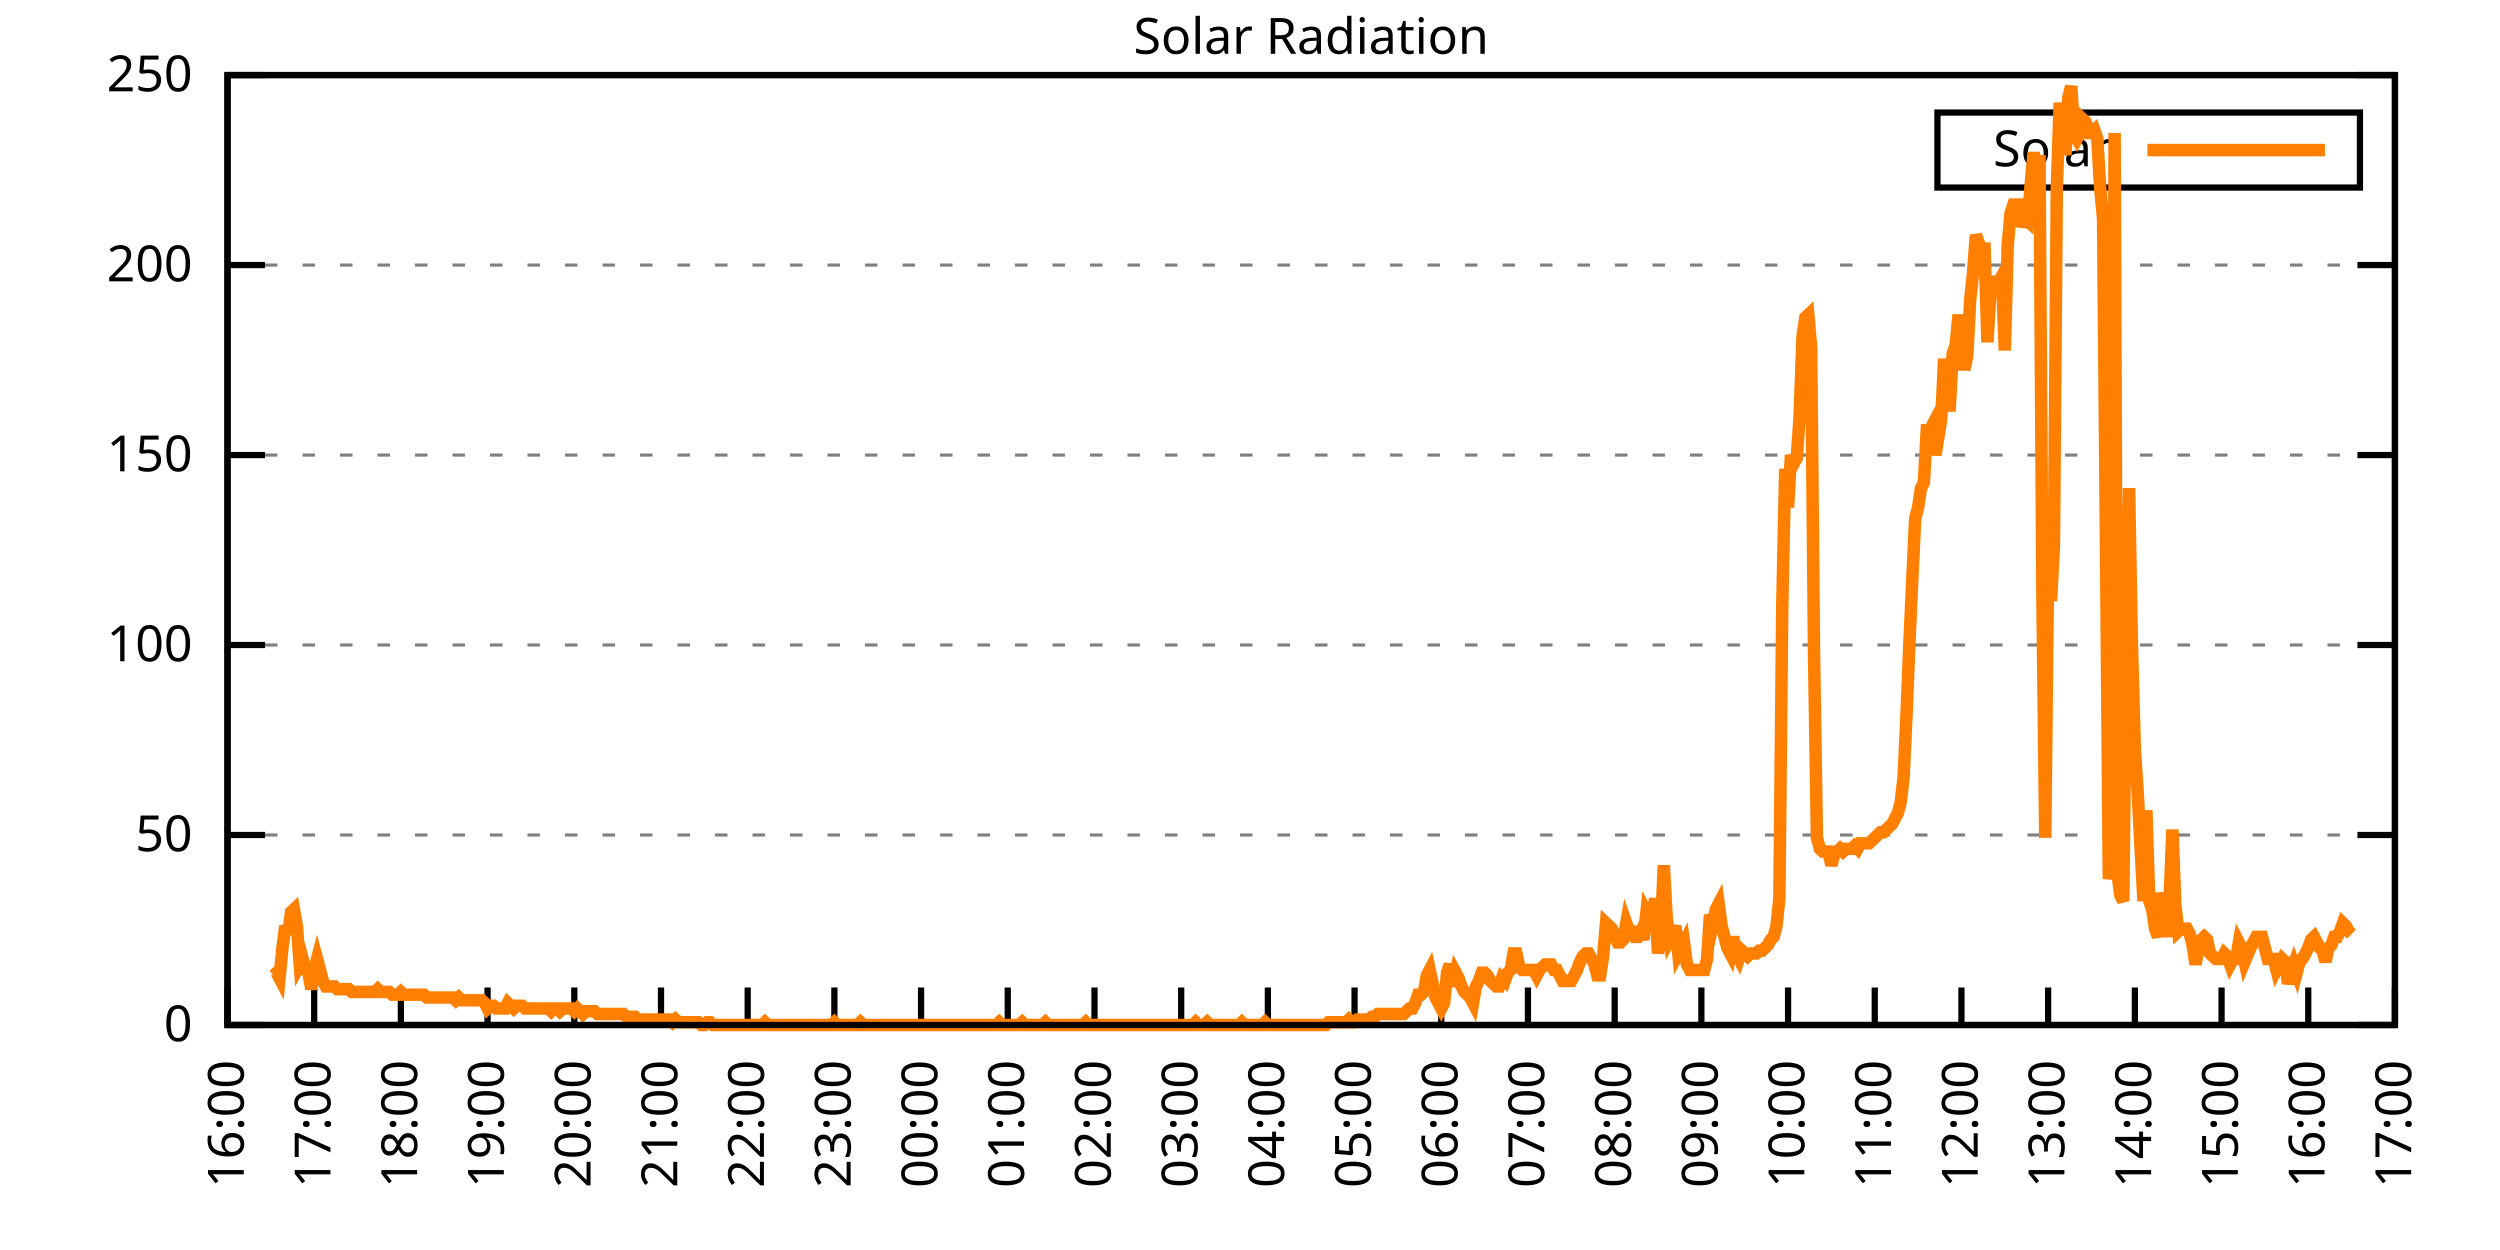
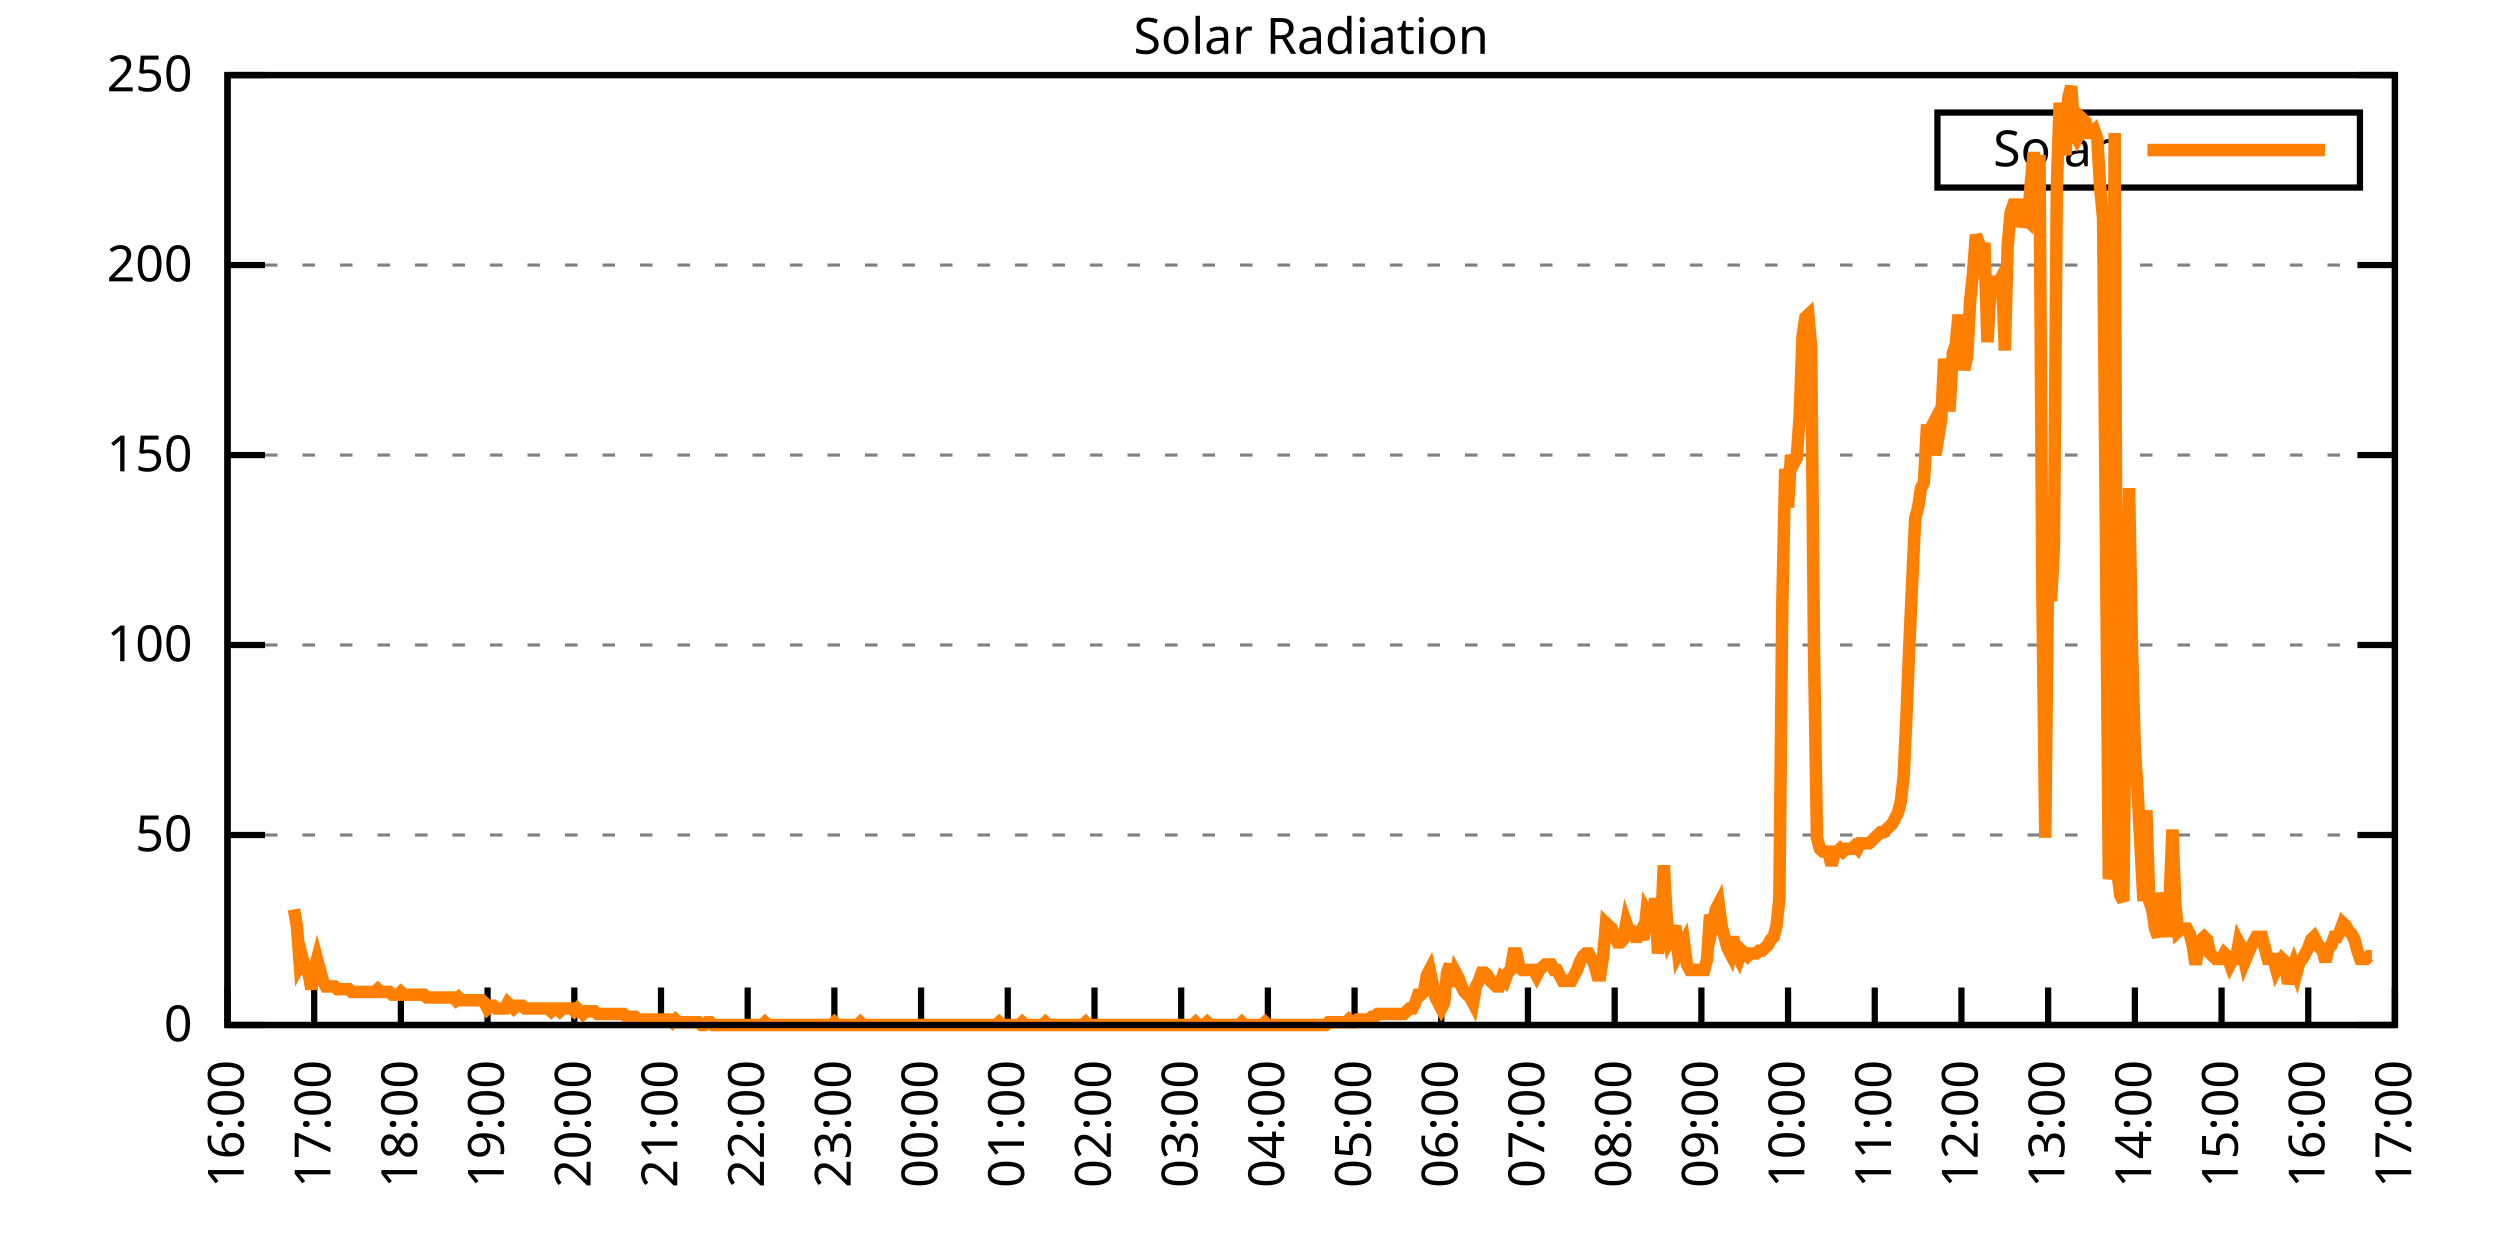
<svg xmlns="http://www.w3.org/2000/svg" xmlns:xlink="http://www.w3.org/1999/xlink" width="400" height="200" viewBox="0 0 400 200">
  <g id="gnuplot_canvas">
    <rect x="0" y="0" width="400" height="200" fill="none" />
    <defs>
      <circle id="gpDot" r="0.5" stroke-width="0.5" stroke="currentColor" />
      <path id="gpPt0" stroke-width="0.333" stroke="currentColor" d="M-1,0 h2 M0,-1 v2" />
      <path id="gpPt1" stroke-width="0.333" stroke="currentColor" d="M-1,-1 L1,1 M1,-1 L-1,1" />
      <path id="gpPt2" stroke-width="0.333" stroke="currentColor" d="M-1,0 L1,0 M0,-1 L0,1 M-1,-1 L1,1 M-1,1 L1,-1" />
      <rect id="gpPt3" stroke-width="0.333" stroke="currentColor" x="-1" y="-1" width="2" height="2" />
      <rect id="gpPt4" stroke-width="0.333" stroke="currentColor" fill="currentColor" x="-1" y="-1" width="2" height="2" />
      <circle id="gpPt5" stroke-width="0.333" stroke="currentColor" cx="0" cy="0" r="1" />
      <use xlink:href="#gpPt5" id="gpPt6" fill="currentColor" stroke="none" />
      <path id="gpPt7" stroke-width="0.333" stroke="currentColor" d="M0,-1.33 L-1.33,0.67 L1.33,0.67 z" />
      <use xlink:href="#gpPt7" id="gpPt8" fill="currentColor" stroke="none" />
      <use xlink:href="#gpPt7" id="gpPt9" stroke="currentColor" transform="rotate(180)" />
      <use xlink:href="#gpPt9" id="gpPt10" fill="currentColor" stroke="none" />
      <use xlink:href="#gpPt3" id="gpPt11" stroke="currentColor" transform="rotate(45)" />
      <use xlink:href="#gpPt11" id="gpPt12" fill="currentColor" stroke="none" />
      <path id="gpPt13" stroke-width="0.333" stroke="currentColor" d="M0,1.330 L1.265,0.411 L0.782,-1.067 L-0.782,-1.076 L-1.265,0.411 z" />
      <use xlink:href="#gpPt13" id="gpPt14" fill="currentColor" stroke="none" />
      <filter id="textbox" filterUnits="objectBoundingBox" x="0" y="0" height="1" width="1">
        <feFlood flood-color="white" flood-opacity="1" result="bgnd" />
        <feComposite in="SourceGraphic" in2="bgnd" operator="atop" />
      </filter>
      <filter id="greybox" filterUnits="objectBoundingBox" x="0" y="0" height="1" width="1">
        <feFlood flood-color="lightgrey" flood-opacity="1" result="grey" />
        <feComposite in="SourceGraphic" in2="grey" operator="atop" />
      </filter>
    </defs>
    <g fill="none" color="white" stroke="currentColor" stroke-width="1.00" stroke-linecap="butt" stroke-linejoin="miter">
</g>
    <g fill="none" color="black" stroke="currentColor" stroke-width="1.00" stroke-linecap="butt" stroke-linejoin="miter">
      <g stroke="none" shape-rendering="crispEdges">
        <polygon fill="rgb(255, 255, 255)" points="36.40,164.00 383.18,164.00 383.18,12.02 36.40,12.02 " />
      </g>
    </g>
    <g fill="none" color="black" stroke="currentColor" stroke-width="1.00" stroke-linecap="butt" stroke-linejoin="miter">
</g>
    <g fill="none" color="black" stroke="black" stroke-width="0.50" stroke-linecap="butt" stroke-linejoin="miter">
</g>
    <g fill="none" color="gray" stroke="currentColor" stroke-width="0.50" stroke-linecap="butt" stroke-linejoin="miter">
      <path stroke="gray" stroke-dasharray="2,4" class="gridline" d="M36.40,164.00 L383.19,164.00  " />
    </g>
    <g fill="none" color="gray" stroke="gray" stroke-width="1.00" stroke-linecap="butt" stroke-linejoin="miter">
</g>
    <g fill="none" color="black" stroke="currentColor" stroke-width="1.00" stroke-linecap="butt" stroke-linejoin="miter">
      <path stroke="black" d="M36.40,164.00 L42.40,164.00 M383.19,164.00 L377.19,164.00  " />
      <g transform="translate(30.80,166.60)" stroke="none" fill="black" font-family="Sans" font-size="8.00" text-anchor="end">
        <text>
          <tspan font-family="Sans"> 0</tspan>
        </text>
      </g>
    </g>
    <g fill="none" color="black" stroke="currentColor" stroke-width="1.00" stroke-linecap="butt" stroke-linejoin="miter">
</g>
    <g fill="none" color="black" stroke="black" stroke-width="0.50" stroke-linecap="butt" stroke-linejoin="miter">
</g>
    <g fill="none" color="gray" stroke="currentColor" stroke-width="0.50" stroke-linecap="butt" stroke-linejoin="miter">
      <path stroke="gray" stroke-dasharray="2,4" class="gridline" d="M36.40,133.60 L383.19,133.60  " />
    </g>
    <g fill="none" color="gray" stroke="gray" stroke-width="1.00" stroke-linecap="butt" stroke-linejoin="miter">
</g>
    <g fill="none" color="black" stroke="currentColor" stroke-width="1.00" stroke-linecap="butt" stroke-linejoin="miter">
      <path stroke="black" d="M36.40,133.60 L42.40,133.60 M383.19,133.60 L377.19,133.60  " />
      <g transform="translate(30.80,136.20)" stroke="none" fill="black" font-family="Sans" font-size="8.00" text-anchor="end">
        <text>
          <tspan font-family="Sans"> 50</tspan>
        </text>
      </g>
    </g>
    <g fill="none" color="black" stroke="currentColor" stroke-width="1.00" stroke-linecap="butt" stroke-linejoin="miter">
</g>
    <g fill="none" color="black" stroke="black" stroke-width="0.50" stroke-linecap="butt" stroke-linejoin="miter">
</g>
    <g fill="none" color="gray" stroke="currentColor" stroke-width="0.50" stroke-linecap="butt" stroke-linejoin="miter">
      <path stroke="gray" stroke-dasharray="2,4" class="gridline" d="M36.40,103.20 L383.19,103.20  " />
    </g>
    <g fill="none" color="gray" stroke="gray" stroke-width="1.00" stroke-linecap="butt" stroke-linejoin="miter">
</g>
    <g fill="none" color="black" stroke="currentColor" stroke-width="1.00" stroke-linecap="butt" stroke-linejoin="miter">
      <path stroke="black" d="M36.40,103.20 L42.40,103.20 M383.19,103.20 L377.19,103.20  " />
      <g transform="translate(30.80,105.80)" stroke="none" fill="black" font-family="Sans" font-size="8.00" text-anchor="end">
        <text>
          <tspan font-family="Sans"> 100</tspan>
        </text>
      </g>
    </g>
    <g fill="none" color="black" stroke="currentColor" stroke-width="1.00" stroke-linecap="butt" stroke-linejoin="miter">
</g>
    <g fill="none" color="black" stroke="black" stroke-width="0.50" stroke-linecap="butt" stroke-linejoin="miter">
</g>
    <g fill="none" color="gray" stroke="currentColor" stroke-width="0.50" stroke-linecap="butt" stroke-linejoin="miter">
      <path stroke="gray" stroke-dasharray="2,4" class="gridline" d="M36.40,72.81 L383.19,72.81  " />
    </g>
    <g fill="none" color="gray" stroke="gray" stroke-width="1.00" stroke-linecap="butt" stroke-linejoin="miter">
</g>
    <g fill="none" color="black" stroke="currentColor" stroke-width="1.00" stroke-linecap="butt" stroke-linejoin="miter">
      <path stroke="black" d="M36.40,72.81 L42.40,72.81 M383.19,72.81 L377.19,72.81  " />
      <g transform="translate(30.80,75.41)" stroke="none" fill="black" font-family="Sans" font-size="8.00" text-anchor="end">
        <text>
          <tspan font-family="Sans"> 150</tspan>
        </text>
      </g>
    </g>
    <g fill="none" color="black" stroke="currentColor" stroke-width="1.00" stroke-linecap="butt" stroke-linejoin="miter">
</g>
    <g fill="none" color="black" stroke="black" stroke-width="0.50" stroke-linecap="butt" stroke-linejoin="miter">
</g>
    <g fill="none" color="gray" stroke="currentColor" stroke-width="0.50" stroke-linecap="butt" stroke-linejoin="miter">
      <path stroke="gray" stroke-dasharray="2,4" class="gridline" d="M36.40,42.41 L383.19,42.41  " />
    </g>
    <g fill="none" color="gray" stroke="gray" stroke-width="1.00" stroke-linecap="butt" stroke-linejoin="miter">
</g>
    <g fill="none" color="black" stroke="currentColor" stroke-width="1.00" stroke-linecap="butt" stroke-linejoin="miter">
      <path stroke="black" d="M36.40,42.41 L42.40,42.41 M383.19,42.41 L377.19,42.41  " />
      <g transform="translate(30.80,45.01)" stroke="none" fill="black" font-family="Sans" font-size="8.00" text-anchor="end">
        <text>
          <tspan font-family="Sans"> 200</tspan>
        </text>
      </g>
    </g>
    <g fill="none" color="black" stroke="currentColor" stroke-width="1.00" stroke-linecap="butt" stroke-linejoin="miter">
</g>
    <g fill="none" color="black" stroke="black" stroke-width="0.50" stroke-linecap="butt" stroke-linejoin="miter">
</g>
    <g fill="none" color="gray" stroke="currentColor" stroke-width="0.50" stroke-linecap="butt" stroke-linejoin="miter">
      <path stroke="gray" stroke-dasharray="2,4" class="gridline" d="M36.40,12.01 L383.19,12.01  " />
    </g>
    <g fill="none" color="gray" stroke="gray" stroke-width="1.00" stroke-linecap="butt" stroke-linejoin="miter">
</g>
    <g fill="none" color="black" stroke="currentColor" stroke-width="1.00" stroke-linecap="butt" stroke-linejoin="miter">
      <path stroke="black" d="M36.40,12.01 L42.40,12.01 M383.19,12.01 L377.19,12.01  " />
      <g transform="translate(30.80,14.61)" stroke="none" fill="black" font-family="Sans" font-size="8.00" text-anchor="end">
        <text>
          <tspan font-family="Sans"> 250</tspan>
        </text>
      </g>
    </g>
    <g fill="none" color="black" stroke="currentColor" stroke-width="1.00" stroke-linecap="butt" stroke-linejoin="miter">
      <path stroke="black" d="M36.40,164.00 L36.40,158.00  " />
      <g transform="translate(39.00,169.60) rotate(270.00)" stroke="none" fill="black" font-family="Sans" font-size="8.00" text-anchor="end">
        <text>
          <tspan font-family="Sans">16:00</tspan>
        </text>
      </g>
    </g>
    <g fill="none" color="black" stroke="currentColor" stroke-width="1.00" stroke-linecap="butt" stroke-linejoin="miter">
      <path stroke="black" d="M50.27,164.00 L50.27,158.00  " />
      <g transform="translate(52.87,169.60) rotate(270.00)" stroke="none" fill="black" font-family="Sans" font-size="8.00" text-anchor="end">
        <text>
          <tspan font-family="Sans">17:00</tspan>
        </text>
      </g>
    </g>
    <g fill="none" color="black" stroke="currentColor" stroke-width="1.00" stroke-linecap="butt" stroke-linejoin="miter">
      <path stroke="black" d="M64.14,164.00 L64.14,158.00  " />
      <g transform="translate(66.74,169.60) rotate(270.00)" stroke="none" fill="black" font-family="Sans" font-size="8.00" text-anchor="end">
        <text>
          <tspan font-family="Sans">18:00</tspan>
        </text>
      </g>
    </g>
    <g fill="none" color="black" stroke="currentColor" stroke-width="1.00" stroke-linecap="butt" stroke-linejoin="miter">
      <path stroke="black" d="M78.01,164.00 L78.01,158.00  " />
      <g transform="translate(80.61,169.60) rotate(270.00)" stroke="none" fill="black" font-family="Sans" font-size="8.00" text-anchor="end">
        <text>
          <tspan font-family="Sans">19:00</tspan>
        </text>
      </g>
    </g>
    <g fill="none" color="black" stroke="currentColor" stroke-width="1.00" stroke-linecap="butt" stroke-linejoin="miter">
      <path stroke="black" d="M91.89,164.00 L91.89,158.00  " />
      <g transform="translate(94.49,169.60) rotate(270.00)" stroke="none" fill="black" font-family="Sans" font-size="8.00" text-anchor="end">
        <text>
          <tspan font-family="Sans">20:00</tspan>
        </text>
      </g>
    </g>
    <g fill="none" color="black" stroke="currentColor" stroke-width="1.00" stroke-linecap="butt" stroke-linejoin="miter">
      <path stroke="black" d="M105.76,164.00 L105.76,158.00  " />
      <g transform="translate(108.36,169.60) rotate(270.00)" stroke="none" fill="black" font-family="Sans" font-size="8.00" text-anchor="end">
        <text>
          <tspan font-family="Sans">21:00</tspan>
        </text>
      </g>
    </g>
    <g fill="none" color="black" stroke="currentColor" stroke-width="1.00" stroke-linecap="butt" stroke-linejoin="miter">
      <path stroke="black" d="M119.63,164.00 L119.63,158.00  " />
      <g transform="translate(122.23,169.60) rotate(270.00)" stroke="none" fill="black" font-family="Sans" font-size="8.00" text-anchor="end">
        <text>
          <tspan font-family="Sans">22:00</tspan>
        </text>
      </g>
    </g>
    <g fill="none" color="black" stroke="currentColor" stroke-width="1.00" stroke-linecap="butt" stroke-linejoin="miter">
      <path stroke="black" d="M133.50,164.00 L133.50,158.00  " />
      <g transform="translate(136.10,169.60) rotate(270.00)" stroke="none" fill="black" font-family="Sans" font-size="8.00" text-anchor="end">
        <text>
          <tspan font-family="Sans">23:00</tspan>
        </text>
      </g>
    </g>
    <g fill="none" color="black" stroke="currentColor" stroke-width="1.00" stroke-linecap="butt" stroke-linejoin="miter">
      <path stroke="black" d="M147.37,164.00 L147.37,158.00  " />
      <g transform="translate(149.97,169.60) rotate(270.00)" stroke="none" fill="black" font-family="Sans" font-size="8.00" text-anchor="end">
        <text>
          <tspan font-family="Sans">00:00</tspan>
        </text>
      </g>
    </g>
    <g fill="none" color="black" stroke="currentColor" stroke-width="1.00" stroke-linecap="butt" stroke-linejoin="miter">
      <path stroke="black" d="M161.24,164.00 L161.24,158.00  " />
      <g transform="translate(163.84,169.60) rotate(270.00)" stroke="none" fill="black" font-family="Sans" font-size="8.00" text-anchor="end">
        <text>
          <tspan font-family="Sans">01:00</tspan>
        </text>
      </g>
    </g>
    <g fill="none" color="black" stroke="currentColor" stroke-width="1.00" stroke-linecap="butt" stroke-linejoin="miter">
      <path stroke="black" d="M175.12,164.00 L175.12,158.00  " />
      <g transform="translate(177.72,169.60) rotate(270.00)" stroke="none" fill="black" font-family="Sans" font-size="8.00" text-anchor="end">
        <text>
          <tspan font-family="Sans">02:00</tspan>
        </text>
      </g>
    </g>
    <g fill="none" color="black" stroke="currentColor" stroke-width="1.00" stroke-linecap="butt" stroke-linejoin="miter">
      <path stroke="black" d="M188.99,164.00 L188.99,158.00  " />
      <g transform="translate(191.59,169.60) rotate(270.00)" stroke="none" fill="black" font-family="Sans" font-size="8.00" text-anchor="end">
        <text>
          <tspan font-family="Sans">03:00</tspan>
        </text>
      </g>
    </g>
    <g fill="none" color="black" stroke="currentColor" stroke-width="1.00" stroke-linecap="butt" stroke-linejoin="miter">
      <path stroke="black" d="M202.86,164.00 L202.86,158.00  " />
      <g transform="translate(205.46,169.60) rotate(270.00)" stroke="none" fill="black" font-family="Sans" font-size="8.00" text-anchor="end">
        <text>
          <tspan font-family="Sans">04:00</tspan>
        </text>
      </g>
    </g>
    <g fill="none" color="black" stroke="currentColor" stroke-width="1.00" stroke-linecap="butt" stroke-linejoin="miter">
      <path stroke="black" d="M216.73,164.00 L216.73,158.00  " />
      <g transform="translate(219.33,169.60) rotate(270.00)" stroke="none" fill="black" font-family="Sans" font-size="8.00" text-anchor="end">
        <text>
          <tspan font-family="Sans">05:00</tspan>
        </text>
      </g>
    </g>
    <g fill="none" color="black" stroke="currentColor" stroke-width="1.00" stroke-linecap="butt" stroke-linejoin="miter">
      <path stroke="black" d="M230.60,164.00 L230.60,158.00  " />
      <g transform="translate(233.20,169.60) rotate(270.00)" stroke="none" fill="black" font-family="Sans" font-size="8.00" text-anchor="end">
        <text>
          <tspan font-family="Sans">06:00</tspan>
        </text>
      </g>
    </g>
    <g fill="none" color="black" stroke="currentColor" stroke-width="1.00" stroke-linecap="butt" stroke-linejoin="miter">
      <path stroke="black" d="M244.47,164.00 L244.47,158.00  " />
      <g transform="translate(247.07,169.60) rotate(270.00)" stroke="none" fill="black" font-family="Sans" font-size="8.00" text-anchor="end">
        <text>
          <tspan font-family="Sans">07:00</tspan>
        </text>
      </g>
    </g>
    <g fill="none" color="black" stroke="currentColor" stroke-width="1.00" stroke-linecap="butt" stroke-linejoin="miter">
      <path stroke="black" d="M258.35,164.00 L258.35,158.00  " />
      <g transform="translate(260.95,169.60) rotate(270.00)" stroke="none" fill="black" font-family="Sans" font-size="8.00" text-anchor="end">
        <text>
          <tspan font-family="Sans">08:00</tspan>
        </text>
      </g>
    </g>
    <g fill="none" color="black" stroke="currentColor" stroke-width="1.00" stroke-linecap="butt" stroke-linejoin="miter">
      <path stroke="black" d="M272.22,164.00 L272.22,158.00  " />
      <g transform="translate(274.82,169.60) rotate(270.00)" stroke="none" fill="black" font-family="Sans" font-size="8.00" text-anchor="end">
        <text>
          <tspan font-family="Sans">09:00</tspan>
        </text>
      </g>
    </g>
    <g fill="none" color="black" stroke="currentColor" stroke-width="1.00" stroke-linecap="butt" stroke-linejoin="miter">
      <path stroke="black" d="M286.09,164.00 L286.09,158.00  " />
      <g transform="translate(288.69,169.60) rotate(270.00)" stroke="none" fill="black" font-family="Sans" font-size="8.00" text-anchor="end">
        <text>
          <tspan font-family="Sans">10:00</tspan>
        </text>
      </g>
    </g>
    <g fill="none" color="black" stroke="currentColor" stroke-width="1.00" stroke-linecap="butt" stroke-linejoin="miter">
      <path stroke="black" d="M299.96,164.00 L299.96,158.00  " />
      <g transform="translate(302.56,169.60) rotate(270.00)" stroke="none" fill="black" font-family="Sans" font-size="8.00" text-anchor="end">
        <text>
          <tspan font-family="Sans">11:00</tspan>
        </text>
      </g>
    </g>
    <g fill="none" color="black" stroke="currentColor" stroke-width="1.00" stroke-linecap="butt" stroke-linejoin="miter">
      <path stroke="black" d="M313.83,164.00 L313.83,158.00  " />
      <g transform="translate(316.43,169.60) rotate(270.00)" stroke="none" fill="black" font-family="Sans" font-size="8.00" text-anchor="end">
        <text>
          <tspan font-family="Sans">12:00</tspan>
        </text>
      </g>
    </g>
    <g fill="none" color="black" stroke="currentColor" stroke-width="1.00" stroke-linecap="butt" stroke-linejoin="miter">
      <path stroke="black" d="M327.70,164.00 L327.70,158.00  " />
      <g transform="translate(330.30,169.60) rotate(270.00)" stroke="none" fill="black" font-family="Sans" font-size="8.00" text-anchor="end">
        <text>
          <tspan font-family="Sans">13:00</tspan>
        </text>
      </g>
    </g>
    <g fill="none" color="black" stroke="currentColor" stroke-width="1.00" stroke-linecap="butt" stroke-linejoin="miter">
      <path stroke="black" d="M341.58,164.00 L341.58,158.00  " />
      <g transform="translate(344.18,169.60) rotate(270.00)" stroke="none" fill="black" font-family="Sans" font-size="8.00" text-anchor="end">
        <text>
          <tspan font-family="Sans">14:00</tspan>
        </text>
      </g>
    </g>
    <g fill="none" color="black" stroke="currentColor" stroke-width="1.00" stroke-linecap="butt" stroke-linejoin="miter">
      <path stroke="black" d="M355.45,164.00 L355.45,158.00  " />
      <g transform="translate(358.05,169.60) rotate(270.00)" stroke="none" fill="black" font-family="Sans" font-size="8.00" text-anchor="end">
        <text>
          <tspan font-family="Sans">15:00</tspan>
        </text>
      </g>
    </g>
    <g fill="none" color="black" stroke="currentColor" stroke-width="1.00" stroke-linecap="butt" stroke-linejoin="miter">
      <path stroke="black" d="M369.32,164.00 L369.32,158.00  " />
      <g transform="translate(371.92,169.60) rotate(270.00)" stroke="none" fill="black" font-family="Sans" font-size="8.00" text-anchor="end">
        <text>
          <tspan font-family="Sans">16:00</tspan>
        </text>
      </g>
    </g>
    <g fill="none" color="black" stroke="currentColor" stroke-width="1.00" stroke-linecap="butt" stroke-linejoin="miter">
      <path stroke="black" d="M383.19,164.00 L383.19,158.00  " />
      <g transform="translate(385.79,169.60) rotate(270.00)" stroke="none" fill="black" font-family="Sans" font-size="8.00" text-anchor="end">
        <text>
          <tspan font-family="Sans">17:00</tspan>
        </text>
      </g>
    </g>
    <g fill="none" color="black" stroke="currentColor" stroke-width="1.00" stroke-linecap="butt" stroke-linejoin="miter">
</g>
    <g fill="none" color="black" stroke="currentColor" stroke-width="1.00" stroke-linecap="butt" stroke-linejoin="miter">
      <path stroke="black" d="M36.40,12.01 L36.40,164.00 L383.19,164.00 L383.19,12.01 L36.40,12.01 Z  " />
    </g>
    <g fill="none" color="black" stroke="currentColor" stroke-width="1.00" stroke-linecap="butt" stroke-linejoin="miter">
</g>
    <g fill="none" color="black" stroke="currentColor" stroke-width="1.00" stroke-linecap="butt" stroke-linejoin="miter">
      <path stroke="black" d="M309.99,30.01 L309.99,18.01 L377.59,18.01 L377.59,30.01 L309.99,30.01 Z  " />
    </g>
    <g id="Solar_Radiation_plot_1">
      <g fill="none" color="white" stroke="black" stroke-width="2.00" stroke-linecap="butt" stroke-linejoin="miter">
</g>
      <g fill="none" color="black" stroke="currentColor" stroke-width="2.00" stroke-linecap="butt" stroke-linejoin="miter">
        <g transform="translate(337.99,26.61)" stroke="none" fill="black" font-family="Sans" font-size="8.00" text-anchor="end">
          <text>
            <tspan font-family="Sans">Solar</tspan>
          </text>
        </g>
      </g>
      <g fill="none" color="black" stroke="currentColor" stroke-width="2.00" stroke-linecap="butt" stroke-linejoin="miter">
-         <path stroke="rgb(255, 127,   0)" d="M343.59,24.01 L371.99,24.01 M43.80,156.07 L44.26,155.63 L44.72,156.51 L45.19,151.67 L45.65,148.14 L46.11,149.46   L46.57,145.94 L47.03,145.50 L47.50,148.14 L47.96,154.31 L48.42,153.43 L48.88,155.19 L49.35,155.63 L49.81,158.27   L50.27,155.19 L50.73,153.43 L51.20,155.19 L51.66,156.95 L52.12,157.83 L52.58,157.83 L53.05,157.83 L53.51,157.83   L53.97,158.27 L54.43,158.27 L54.90,158.27 L55.36,158.27 L55.82,158.27 L56.28,158.71 L56.75,158.71 L57.21,158.71   L57.67,158.71 L58.13,158.71 L58.59,158.71 L59.06,158.71 L59.52,158.71 L59.98,158.71 L60.44,158.27 L60.91,158.71   L61.37,158.71 L61.83,158.71 L62.29,158.71 L62.76,159.15 L63.22,159.15 L63.68,159.15 L64.14,158.71 L64.61,159.15   L65.07,159.15 L65.53,159.15 L65.99,159.15 L66.46,159.15 L66.92,159.15 L67.38,159.15 L67.84,159.15 L68.30,159.60   L68.77,159.60 L69.23,159.60 L69.69,159.60 L70.15,159.60 L70.62,159.60 L71.08,159.60 L71.54,159.60 L72.00,159.60   L72.47,159.60 L72.93,160.04 L73.39,159.60 L73.85,160.04 L74.32,160.04 L74.78,160.04 L75.24,160.04 L75.70,160.04   L76.17,160.04 L76.63,160.04 L77.09,160.04 L77.55,160.48 L78.01,161.36 L78.48,160.92 L78.94,160.92 L79.40,161.36   L79.86,161.36 L80.33,161.36 L80.79,161.36 L81.25,160.48 L81.71,160.92 L82.18,161.36 L82.64,160.92 L83.10,160.92   L83.56,160.92 L84.03,161.36 L84.49,161.36 L84.95,161.36 L85.41,161.36 L85.88,161.36 L86.34,161.36 L86.80,161.36   L87.26,161.36 L87.72,161.36 L88.19,161.80 L88.65,161.36 L89.11,161.36 L89.57,161.80 L90.04,161.36 L90.50,161.36   L90.96,161.36 L91.42,161.36 L91.89,161.80 L92.35,161.36 L92.81,161.80 L93.27,162.24 L93.74,161.80 L94.20,161.80   L94.66,161.80 L95.12,161.80 L95.59,162.24 L96.05,162.24 L96.51,162.24 L96.97,162.24 L97.44,162.24 L97.90,162.24   L98.36,162.24 L98.82,162.24 L99.28,162.24 L99.75,162.24 L100.21,162.68 L100.67,162.68 L101.13,162.68 L101.60,162.68   L102.06,163.12 L102.52,163.12 L102.98,163.12 L103.45,163.12 L103.91,163.12 L104.37,163.12 L104.83,163.12 L105.30,163.12   L105.76,163.12 L106.22,163.12 L106.68,163.12 L107.15,163.12 L107.61,163.56 L108.07,163.12 L108.53,163.56 L108.99,163.56   L109.46,163.56 L109.92,163.56 L110.38,163.56 L110.84,163.56 L111.31,163.56 L111.77,163.56 L112.23,164.00 L112.69,164.00   L113.16,163.56 L113.62,163.56 L114.08,164.00 L114.54,164.00 L115.01,164.00 L115.47,164.00 L115.93,164.00 L116.39,164.00   L116.86,164.00 L117.32,164.00 L117.78,164.00 L118.24,164.00 L118.70,164.00 L119.17,164.00 L119.63,164.00 L120.09,164.00   L120.55,164.00 L121.02,164.00 L121.48,164.00 L121.94,164.00 L122.40,163.56 L122.87,164.00 L123.33,164.00 L123.79,164.00   L124.25,164.00 L124.72,164.00 L125.18,164.00 L125.64,164.00 L126.10,164.00 L126.57,164.00 L127.03,164.00 L127.49,164.00   L127.95,164.00 L128.41,164.00 L128.88,164.00 L129.34,164.00 L129.80,164.00 L130.26,164.00 L130.73,164.00 L131.19,164.00   L131.65,164.00 L132.11,164.00 L132.58,164.00 L133.04,164.00 L133.50,163.56 L133.96,164.00 L134.43,164.00 L134.89,164.00   L135.35,164.00 L135.81,164.00 L136.28,164.00 L136.74,164.00 L137.20,164.00 L137.66,163.56 L138.13,164.00 L138.59,164.00   L139.05,164.00 L139.51,164.00 L139.97,164.00 L140.44,164.00 L140.90,164.00 L141.36,164.00 L141.82,164.00 L142.29,164.00   L142.75,164.00 L143.21,164.00 L143.67,164.00 L144.14,164.00 L144.60,164.00 L145.06,164.00 L145.52,164.00 L145.99,164.00   L146.45,164.00 L146.91,164.00 L147.37,164.00 L147.84,164.00 L148.30,164.00 L148.76,164.00 L149.22,164.00 L149.68,164.00   L150.15,164.00 L150.61,164.00 L151.07,164.00 L151.53,164.00 L152.00,164.00 L152.46,164.00 L152.92,164.00 L153.38,164.00   L153.85,164.00 L154.31,164.00 L154.77,164.00 L155.23,164.00 L155.70,164.00 L156.16,164.00 L156.62,164.00 L157.08,164.00   L157.55,164.00 L158.01,164.00 L158.47,164.00 L158.93,164.00 L159.39,164.00 L159.86,163.56 L160.32,164.00 L160.78,164.00   L161.24,164.00 L161.71,164.00 L162.17,164.00 L162.63,164.00 L163.09,164.00 L163.56,163.56 L164.02,164.00 L164.48,164.00   L164.94,164.00 L165.41,164.00 L165.87,164.00 L166.33,164.00 L166.79,164.00 L167.26,163.56 L167.72,164.00 L168.18,164.00   L168.64,164.00 L169.10,164.00 L169.57,164.00 L170.03,164.00 L170.49,164.00 L170.95,164.00 L171.42,164.00 L171.88,164.00   L172.34,164.00 L172.80,164.00 L173.27,164.00 L173.73,163.56 L174.19,164.00 L174.65,164.00 L175.12,164.00 L175.58,164.00   L176.04,164.00 L176.50,164.00 L176.97,164.00 L177.43,164.00 L177.89,164.00 L178.35,164.00 L178.82,164.00 L179.28,164.00   L179.74,164.00 L180.20,164.00 L180.66,164.00 L181.13,164.00 L181.59,164.00 L182.05,164.00 L182.51,164.00 L182.98,164.00   L183.44,164.00 L183.90,164.00 L184.36,164.00 L184.83,164.00 L185.29,164.00 L185.75,164.00 L186.21,164.00 L186.68,164.00   L187.14,164.00 L187.60,164.00 L188.06,164.00 L188.53,164.00 L188.99,164.00 L189.45,164.00 L189.91,164.00 L190.37,164.00   L190.84,164.00 L191.30,163.56 L191.76,164.00 L192.22,164.00 L192.69,164.00 L193.15,163.56 L193.61,164.00 L194.07,164.00   L194.54,164.00 L195.00,164.00 L195.46,164.00 L195.92,164.00 L196.39,164.00 L196.85,164.00 L197.31,164.00 L197.77,164.00   L198.24,164.00 L198.70,163.56 L199.16,164.00 L199.62,164.00 L200.08,164.00 L200.55,164.00 L201.01,164.00 L201.47,164.00   L201.93,164.00 L202.40,163.56 L202.86,164.00 L203.32,164.00 L203.78,164.00 L204.25,164.00 L204.71,164.00 L205.17,164.00   L205.63,164.00 L206.10,164.00 L206.56,164.00 L207.02,164.00 L207.48,164.00 L207.95,164.00 L208.41,164.00 L208.87,164.00   L209.33,164.00 L209.80,164.00 L210.26,164.00 L210.72,164.00 L211.18,164.00 L211.64,164.00 L212.11,164.00 L212.57,163.56   L213.03,163.56 L213.49,163.56 L213.96,163.56 L214.42,163.56 L214.88,163.56 L215.34,163.56 L215.81,163.12 L216.27,163.56   L216.73,163.56 L217.19,163.12 L217.66,163.12 L218.12,163.12 L218.58,163.12 L219.04,163.12 L219.51,162.68 L219.97,162.68   L220.43,162.24 L220.89,162.24 L221.35,162.24 L221.82,162.24 L222.28,162.24 L222.74,162.24 L223.20,162.24 L223.67,162.24   L224.13,162.24 L224.59,162.24 L225.05,161.80 L225.52,161.36 L225.98,161.36 L226.44,160.48 L226.90,159.15 L227.37,159.15   L227.83,158.71 L228.29,156.07 L228.75,155.19 L229.22,157.39 L229.68,159.60 L230.14,160.48 L230.60,161.36 L231.06,160.48   L231.53,155.63 L231.99,154.31 L232.45,157.83 L232.91,155.63 L233.38,156.51 L233.84,157.83 L234.30,158.71 L234.76,159.15   L235.23,159.60 L235.69,160.48 L236.15,157.83 L236.61,156.95 L237.08,155.63 L237.54,155.63 L238.00,156.07 L238.46,156.95   L238.93,157.39 L239.39,157.83 L239.85,157.83 L240.31,156.51 L240.77,156.95 L241.24,155.63 L241.70,155.19 L242.16,152.55   L242.62,152.55 L243.09,154.75 L243.55,155.19 L244.01,155.19 L244.47,155.19 L244.94,155.19 L245.40,155.19 L245.86,156.07   L246.32,155.19 L246.79,154.75 L247.25,154.31 L247.71,154.31 L248.17,154.31 L248.64,155.19 L249.10,155.19 L249.56,156.07   L250.02,156.95 L250.49,156.95 L250.95,156.95 L251.41,156.95 L251.87,156.07 L252.33,155.19 L252.80,153.87 L253.26,152.99   L253.72,152.55 L254.18,152.55 L254.65,153.43 L255.11,154.31 L255.57,156.07 L256.03,156.07 L256.50,152.99 L256.96,147.70   L257.42,148.14 L257.88,148.58 L258.35,149.90 L258.81,150.79 L259.27,150.79 L259.73,150.34 L260.20,147.70 L260.66,149.02   L261.12,149.02 L261.58,149.90 L262.04,149.90 L262.51,149.02 L262.97,150.34 L263.43,145.94 L263.89,146.82 L264.36,147.26   L264.82,143.74 L265.28,152.55 L265.74,149.02 L266.21,138.45 L266.67,146.82 L267.13,150.34 L267.59,149.46 L268.06,148.14   L268.52,152.55 L268.98,151.67 L269.44,150.79 L269.91,154.31 L270.37,155.19 L270.83,155.19 L271.29,155.19 L271.75,155.19   L272.22,155.19 L272.68,155.19 L273.14,153.43 L273.60,146.38 L274.07,147.70 L274.53,145.50 L274.99,144.62 L275.45,148.14   L275.92,149.90 L276.38,151.67 L276.84,152.55 L277.30,149.90 L277.77,152.55 L278.23,153.43 L278.69,152.11 L279.15,152.55   L279.62,152.99 L280.08,152.55 L280.54,152.55 L281.00,152.55 L281.46,152.11 L281.93,152.11 L282.39,151.67 L282.85,151.23   L283.31,150.34 L283.78,149.90 L284.24,148.14 L284.70,143.74 L285.16,97.05 L285.63,75.02 L286.09,81.19 L286.55,72.82   L287.01,74.14 L287.48,73.26 L287.94,66.65 L288.40,53.88 L288.86,50.79 L289.33,50.35 L289.79,55.64 L290.25,104.97   L290.71,134.05 L291.18,135.81 L291.64,136.25 L292.10,136.25 L292.56,136.25 L293.02,138.45 L293.49,136.69 L293.95,136.25   L294.41,135.81 L294.87,136.25 L295.34,135.81 L295.80,135.81 L296.26,135.81 L296.72,135.37 L297.19,135.81 L297.65,134.93   L298.11,134.93 L298.57,134.93 L299.04,134.93 L299.50,134.49 L299.96,134.05 L300.42,133.61 L300.89,133.17 L301.35,133.17   L301.81,132.73 L302.27,132.28 L302.73,131.84 L303.20,130.96 L303.66,130.08 L304.12,128.32 L304.58,124.36 L305.05,114.22   L305.51,102.77 L305.97,92.64 L306.43,82.95 L306.90,81.19 L307.36,78.10 L307.82,77.22 L308.28,68.85 L308.75,68.85   L309.21,67.97 L309.67,72.82 L310.60,67.09 L311.06,57.40 L311.52,64.89 L311.98,64.89 L312.44,56.52 L312.91,55.20   L313.37,50.35 L313.83,56.08 L314.29,59.16 L314.76,56.96 L315.22,48.15 L315.68,43.75 L316.14,37.58 L316.61,38.90   L317.07,39.78 L317.53,39.78 L317.99,54.76 L318.46,46.83 L318.92,45.07 L319.38,45.07 L319.84,45.07 L320.31,44.19   L320.77,56.08 L321.23,39.34 L321.69,34.06 L322.15,32.73 L322.62,32.73 L323.08,32.73 L323.54,36.26 L324.00,34.94   L324.47,35.38 L324.93,29.21 L325.39,24.36 L325.85,30.53 L326.32,24.81 L326.78,95.28 L327.24,134.05 L327.70,90.44   L328.17,96.16 L328.63,87.35 L329.09,30.09 L329.55,16.44 L330.02,21.28 L330.48,24.81 L330.94,15.55 L331.40,13.79   L331.87,21.28 L332.33,22.16 L332.79,21.28 L333.25,19.08 L333.71,19.52 L334.18,21.28 L334.64,21.28 L335.10,20.84   L335.56,22.16 L336.03,30.09 L336.49,34.94 L336.95,86.47 L337.41,140.65 L337.88,138.01 L338.34,21.28 L338.80,139.77   L339.26,143.30 L339.73,144.18 L340.19,101.89 L340.65,78.10 L341.11,103.21 L341.58,119.95 L342.04,127.00 L342.50,135.81   L342.96,144.18 L343.42,129.64 L343.89,144.18 L344.35,145.50 L344.81,148.58 L345.27,149.90 L345.74,142.86 L346.20,145.50   L346.66,149.90 L347.12,144.18 L347.59,132.73 L348.05,144.62 L348.51,149.02 L348.97,148.58 L349.90,148.58 L350.36,149.46   L350.82,151.23 L351.29,154.31 L351.75,151.67 L352.21,150.34 L352.67,149.90 L353.13,150.34 L353.60,152.55 L354.52,153.43   L354.98,153.43 L355.45,153.43 L355.91,152.55 L356.37,152.99 L356.83,154.31 L357.30,153.43 L357.76,153.43 L358.22,150.79   L358.68,151.67 L359.15,153.87 L360.07,151.67 L360.53,150.79 L361.00,149.90 L361.46,149.90 L361.92,149.90 L362.38,151.67   L362.84,153.43 L363.31,153.43 L363.77,153.43 L364.23,155.19 L364.69,154.31 L365.16,153.43 L365.62,153.87 L366.08,157.39   L366.54,155.63 L367.01,154.31 L367.47,155.63 L367.93,153.87 L368.39,153.43 L368.86,152.55 L369.32,151.67 L369.78,150.34   L370.24,149.90 L370.71,150.79 L371.17,151.67 L371.63,152.11 L372.09,153.87 L372.56,151.67 L373.02,151.23 L373.48,149.90   L373.94,149.90 L374.40,149.02 L374.87,147.70 L375.33,148.14 L375.79,149.02 L376.25,149.46  " />
+         <path stroke="rgb(255, 127,   0)" d="M343.59,24.01 L371.99,24.01 M47.03,145.50 L47.50,148.14 L47.96,154.31 L48.42,153.43 L48.88,155.19 L49.35,155.63   L49.81,158.27 L50.27,155.19 L50.73,153.43 L51.20,155.19 L51.66,156.95 L52.12,157.83 L52.58,157.83 L53.05,157.83   L53.51,157.83 L53.97,158.27 L54.43,158.27 L54.90,158.27 L55.36,158.27 L55.82,158.27 L56.28,158.71 L56.75,158.71   L57.21,158.71 L57.67,158.71 L58.13,158.71 L58.59,158.71 L59.06,158.71 L59.52,158.71 L59.98,158.71 L60.44,158.27   L60.91,158.71 L61.37,158.71 L61.83,158.71 L62.29,158.71 L62.76,159.15 L63.22,159.15 L63.68,159.15 L64.14,158.71   L64.61,159.15 L65.07,159.15 L65.53,159.15 L65.99,159.15 L66.46,159.15 L66.92,159.15 L67.38,159.15 L67.84,159.15   L68.30,159.60 L68.77,159.60 L69.23,159.60 L69.69,159.60 L70.15,159.60 L70.62,159.60 L71.08,159.60 L71.54,159.60   L72.00,159.60 L72.47,159.60 L72.93,160.04 L73.39,159.60 L73.85,160.04 L74.32,160.04 L74.78,160.04 L75.24,160.04   L75.70,160.04 L76.17,160.04 L76.63,160.04 L77.09,160.04 L77.55,160.48 L78.01,161.36 L78.48,160.92 L78.94,160.92   L79.40,161.36 L79.86,161.36 L80.33,161.36 L80.79,161.36 L81.25,160.48 L81.71,160.92 L82.18,161.36 L82.64,160.92   L83.10,160.92 L83.56,160.92 L84.03,161.36 L84.49,161.36 L84.95,161.36 L85.41,161.36 L85.88,161.36 L86.34,161.36   L86.80,161.36 L87.26,161.36 L87.72,161.36 L88.19,161.80 L88.65,161.36 L89.11,161.36 L89.57,161.80 L90.04,161.36   L90.50,161.36 L90.96,161.36 L91.42,161.36 L91.89,161.80 L92.35,161.36 L92.81,161.80 L93.27,162.24 L93.74,161.80   L94.20,161.80 L94.66,161.80 L95.12,161.80 L95.59,162.24 L96.05,162.24 L96.51,162.24 L96.97,162.24 L97.44,162.24   L97.90,162.24 L98.36,162.24 L98.82,162.24 L99.28,162.24 L99.75,162.24 L100.21,162.68 L100.67,162.68 L101.13,162.68   L101.60,162.68 L102.06,163.12 L102.52,163.12 L102.98,163.12 L103.45,163.12 L103.91,163.12 L104.37,163.12 L104.83,163.12   L105.30,163.12 L105.76,163.12 L106.22,163.12 L106.68,163.12 L107.15,163.12 L107.61,163.56 L108.07,163.12 L108.53,163.56   L108.99,163.56 L109.46,163.56 L109.92,163.56 L110.38,163.56 L110.84,163.56 L111.31,163.56 L111.77,163.56 L112.23,164.00   L112.69,164.00 L113.16,163.56 L113.62,163.56 L114.08,164.00 L114.54,164.00 L115.01,164.00 L115.47,164.00 L115.93,164.00   L116.39,164.00 L116.86,164.00 L117.32,164.00 L117.78,164.00 L118.24,164.00 L118.70,164.00 L119.17,164.00 L119.63,164.00   L120.09,164.00 L120.55,164.00 L121.02,164.00 L121.48,164.00 L121.94,164.00 L122.40,163.56 L122.87,164.00 L123.33,164.00   L123.79,164.00 L124.25,164.00 L124.72,164.00 L125.18,164.00 L125.64,164.00 L126.10,164.00 L126.57,164.00 L127.03,164.00   L127.49,164.00 L127.95,164.00 L128.41,164.00 L128.88,164.00 L129.34,164.00 L129.80,164.00 L130.26,164.00 L130.73,164.00   L131.19,164.00 L131.65,164.00 L132.11,164.00 L132.58,164.00 L133.04,164.00 L133.50,163.56 L133.96,164.00 L134.43,164.00   L134.89,164.00 L135.35,164.00 L135.81,164.00 L136.28,164.00 L136.74,164.00 L137.20,164.00 L137.66,163.56 L138.13,164.00   L138.59,164.00 L139.05,164.00 L139.51,164.00 L139.97,164.00 L140.44,164.00 L140.90,164.00 L141.36,164.00 L141.82,164.00   L142.29,164.00 L142.75,164.00 L143.21,164.00 L143.67,164.00 L144.14,164.00 L144.60,164.00 L145.06,164.00 L145.52,164.00   L145.99,164.00 L146.45,164.00 L146.91,164.00 L147.37,164.00 L147.84,164.00 L148.30,164.00 L148.76,164.00 L149.22,164.00   L149.68,164.00 L150.15,164.00 L150.61,164.00 L151.07,164.00 L151.53,164.00 L152.00,164.00 L152.46,164.00 L152.92,164.00   L153.38,164.00 L153.85,164.00 L154.31,164.00 L154.77,164.00 L155.23,164.00 L155.70,164.00 L156.16,164.00 L156.62,164.00   L157.08,164.00 L157.55,164.00 L158.01,164.00 L158.47,164.00 L158.93,164.00 L159.39,164.00 L159.86,163.56 L160.32,164.00   L160.78,164.00 L161.24,164.00 L161.71,164.00 L162.17,164.00 L162.63,164.00 L163.09,164.00 L163.56,163.56 L164.02,164.00   L164.48,164.00 L164.94,164.00 L165.41,164.00 L165.87,164.00 L166.33,164.00 L166.79,164.00 L167.26,163.56 L167.72,164.00   L168.18,164.00 L168.64,164.00 L169.10,164.00 L169.57,164.00 L170.03,164.00 L170.49,164.00 L170.95,164.00 L171.42,164.00   L171.88,164.00 L172.34,164.00 L172.80,164.00 L173.27,164.00 L173.73,163.56 L174.19,164.00 L174.65,164.00 L175.12,164.00   L175.58,164.00 L176.04,164.00 L176.50,164.00 L176.97,164.00 L177.43,164.00 L177.89,164.00 L178.35,164.00 L178.82,164.00   L179.28,164.00 L179.74,164.00 L180.20,164.00 L180.66,164.00 L181.13,164.00 L181.59,164.00 L182.05,164.00 L182.51,164.00   L182.98,164.00 L183.44,164.00 L183.90,164.00 L184.36,164.00 L184.83,164.00 L185.29,164.00 L185.75,164.00 L186.21,164.00   L186.68,164.00 L187.14,164.00 L187.60,164.00 L188.06,164.00 L188.53,164.00 L188.99,164.00 L189.45,164.00 L189.91,164.00   L190.37,164.00 L190.84,164.00 L191.30,163.56 L191.76,164.00 L192.22,164.00 L192.69,164.00 L193.15,163.56 L193.61,164.00   L194.07,164.00 L194.54,164.00 L195.00,164.00 L195.46,164.00 L195.92,164.00 L196.39,164.00 L196.85,164.00 L197.31,164.00   L197.77,164.00 L198.24,164.00 L198.70,163.56 L199.16,164.00 L199.62,164.00 L200.08,164.00 L200.55,164.00 L201.01,164.00   L201.47,164.00 L201.93,164.00 L202.40,163.56 L202.86,164.00 L203.32,164.00 L203.78,164.00 L204.25,164.00 L204.71,164.00   L205.17,164.00 L205.63,164.00 L206.10,164.00 L206.56,164.00 L207.02,164.00 L207.48,164.00 L207.95,164.00 L208.41,164.00   L208.87,164.00 L209.33,164.00 L209.80,164.00 L210.26,164.00 L210.72,164.00 L211.18,164.00 L211.64,164.00 L212.11,164.00   L212.57,163.56 L213.03,163.56 L213.49,163.56 L213.96,163.56 L214.42,163.56 L214.88,163.56 L215.34,163.56 L215.81,163.12   L216.27,163.56 L216.73,163.56 L217.19,163.12 L217.66,163.12 L218.12,163.12 L218.58,163.12 L219.04,163.12 L219.51,162.68   L219.97,162.68 L220.43,162.24 L220.89,162.24 L221.35,162.24 L221.82,162.24 L222.28,162.24 L222.74,162.24 L223.20,162.24   L223.67,162.24 L224.13,162.24 L224.59,162.24 L225.05,161.80 L225.52,161.36 L225.98,161.36 L226.44,160.48 L226.90,159.15   L227.37,159.15 L227.83,158.71 L228.29,156.07 L228.75,155.19 L229.22,157.39 L229.68,159.60 L230.14,160.48 L230.60,161.36   L231.06,160.48 L231.53,155.63 L231.99,154.31 L232.45,157.83 L232.91,155.63 L233.38,156.51 L233.84,157.83 L234.30,158.71   L234.76,159.15 L235.23,159.60 L235.69,160.48 L236.15,157.83 L236.61,156.95 L237.08,155.63 L237.54,155.63 L238.00,156.07   L238.46,156.95 L238.93,157.39 L239.39,157.83 L239.85,157.83 L240.31,156.51 L240.77,156.95 L241.24,155.63 L241.70,155.19   L242.16,152.55 L242.62,152.55 L243.09,154.75 L243.55,155.19 L244.01,155.19 L244.47,155.19 L244.94,155.19 L245.40,155.19   L245.86,156.07 L246.32,155.19 L246.79,154.75 L247.25,154.31 L247.71,154.31 L248.17,154.31 L248.64,155.19 L249.10,155.19   L249.56,156.07 L250.02,156.95 L250.49,156.95 L250.95,156.95 L251.41,156.95 L251.87,156.07 L252.33,155.19 L252.80,153.87   L253.26,152.99 L253.72,152.55 L254.18,152.55 L254.65,153.43 L255.11,154.31 L255.57,156.07 L256.03,156.07 L256.50,152.99   L256.96,147.70 L257.42,148.14 L257.88,148.58 L258.35,149.90 L258.81,150.79 L259.27,150.79 L259.73,150.34 L260.20,147.70   L260.66,149.02 L261.12,149.02 L261.58,149.90 L262.04,149.90 L262.51,149.02 L262.97,150.34 L263.43,145.94 L263.89,146.82   L264.36,147.26 L264.82,143.74 L265.28,152.55 L265.74,149.02 L266.21,138.45 L266.67,146.82 L267.13,150.34 L267.59,149.46   L268.06,148.14 L268.52,152.55 L268.98,151.67 L269.44,150.79 L269.91,154.31 L270.37,155.19 L270.83,155.19 L271.29,155.19   L271.75,155.19 L272.22,155.19 L272.68,155.19 L273.14,153.43 L273.60,146.38 L274.07,147.70 L274.53,145.50 L274.99,144.62   L275.45,148.14 L275.92,149.90 L276.38,151.67 L276.84,152.55 L277.30,149.90 L277.77,152.55 L278.23,153.43 L278.69,152.11   L279.15,152.55 L279.62,152.99 L280.08,152.55 L280.54,152.55 L281.00,152.55 L281.46,152.11 L281.93,152.11 L282.39,151.67   L282.85,151.23 L283.31,150.34 L283.78,149.90 L284.24,148.14 L284.70,143.74 L285.16,97.05 L285.63,75.02 L286.09,81.19   L286.55,72.82 L287.01,74.14 L287.48,73.26 L287.94,66.65 L288.40,53.88 L288.86,50.79 L289.33,50.35 L289.79,55.64   L290.25,104.97 L290.71,134.05 L291.18,135.81 L291.64,136.25 L292.10,136.25 L292.56,136.25 L293.02,138.45 L293.49,136.69   L293.95,136.25 L294.41,135.81 L294.87,136.25 L295.34,135.81 L295.80,135.81 L296.26,135.81 L296.72,135.37 L297.19,135.81   L297.65,134.93 L298.11,134.93 L298.57,134.93 L299.04,134.93 L299.50,134.49 L299.96,134.05 L300.42,133.61 L300.89,133.17   L301.35,133.17 L301.81,132.73 L302.27,132.28 L302.73,131.84 L303.20,130.96 L303.66,130.08 L304.12,128.32 L304.58,124.36   L305.05,114.22 L305.51,102.77 L305.97,92.64 L306.43,82.95 L306.90,81.19 L307.36,78.10 L307.82,77.22 L308.28,68.85   L308.75,68.85 L309.21,67.97 L309.67,72.82 L310.60,67.09 L311.06,57.40 L311.52,64.89 L311.98,64.89 L312.44,56.52   L312.91,55.20 L313.37,50.35 L313.83,56.08 L314.29,59.16 L314.76,56.96 L315.22,48.15 L315.68,43.75 L316.14,37.58   L316.61,38.90 L317.07,39.78 L317.53,39.78 L317.99,54.76 L318.46,46.83 L318.92,45.07 L319.38,45.07 L319.84,45.07   L320.31,44.19 L320.77,56.08 L321.23,39.34 L321.69,34.06 L322.15,32.73 L322.62,32.73 L323.08,32.73 L323.54,36.26   L324.00,34.94 L324.47,35.38 L324.93,29.21 L325.39,24.36 L325.85,30.53 L326.32,24.81 L326.78,95.28 L327.24,134.05   L327.70,90.44 L328.17,96.16 L328.63,87.35 L329.09,30.09 L329.55,16.44 L330.02,21.28 L330.48,24.81 L330.94,15.55   L331.40,13.79 L331.87,21.28 L332.33,22.16 L332.79,21.28 L333.25,19.08 L333.71,19.52 L334.18,21.28 L334.64,21.28   L335.10,20.84 L335.56,22.16 L336.03,30.09 L336.49,34.94 L336.95,86.47 L337.41,140.65 L337.88,138.01 L338.34,21.28   L338.80,139.77 L339.26,143.30 L339.73,144.18 L340.19,101.89 L340.65,78.10 L341.11,103.21 L341.58,119.95 L342.04,127.00   L342.50,135.81 L342.96,144.18 L343.42,129.64 L343.89,144.18 L344.35,145.50 L344.81,148.58 L345.27,149.90 L345.74,142.86   L346.20,145.50 L346.66,149.90 L347.12,144.18 L347.59,132.73 L348.05,144.62 L348.51,149.02 L348.97,148.58 L349.90,148.58   L350.36,149.46 L350.82,151.23 L351.29,154.31 L351.75,151.67 L352.21,150.34 L352.67,149.90 L353.13,150.34 L353.60,152.55   L354.52,153.43 L354.98,153.43 L355.45,153.43 L355.91,152.55 L356.37,152.99 L356.83,154.31 L357.30,153.43 L357.76,153.43   L358.22,150.79 L358.68,151.67 L359.15,153.87 L360.07,151.67 L360.53,150.79 L361.00,149.90 L361.46,149.90 L361.92,149.90   L362.38,151.67 L362.84,153.43 L363.31,153.43 L363.77,153.43 L364.23,155.19 L364.69,154.31 L365.16,153.43 L365.62,153.87   L366.08,157.39 L366.54,155.63 L367.01,154.31 L367.47,155.63 L367.93,153.87 L368.39,153.43 L368.86,152.55 L369.32,151.67   L369.78,150.34 L370.24,149.90 L370.71,150.79 L371.17,151.67 L371.63,152.11 L372.09,153.87 L372.56,151.67 L373.02,151.23   L373.48,149.90 L373.94,149.90 L374.40,149.02 L374.87,147.70 L375.33,148.14 L375.79,149.02 L376.25,149.46 L376.72,150.34   L377.18,152.11 L377.64,153.43 L378.10,153.43 L378.57,153.43 L379.03,152.99 L379.49,152.99  " />
      </g>
    </g>
    <g fill="none" color="black" stroke="currentColor" stroke-width="2.00" stroke-linecap="butt" stroke-linejoin="miter">
</g>
    <g fill="none" color="black" stroke="black" stroke-width="1.00" stroke-linecap="butt" stroke-linejoin="miter">
</g>
    <g fill="none" color="black" stroke="currentColor" stroke-width="1.00" stroke-linecap="butt" stroke-linejoin="miter">
      <path stroke="black" d="M36.40,12.01 L36.40,164.00 L383.19,164.00 L383.19,12.01 L36.40,12.01 Z  " />
      <g transform="translate(6.80,88.01) rotate(270.00)" stroke="none" fill="black" font-family="Sans" font-size="8.00" text-anchor="middle">
        <text />
      </g>
    </g>
    <g fill="none" color="black" stroke="currentColor" stroke-width="1.00" stroke-linecap="butt" stroke-linejoin="miter">
</g>
    <g fill="none" color="black" stroke="currentColor" stroke-width="1.00" stroke-linecap="butt" stroke-linejoin="miter">
      <g transform="translate(209.79,8.61)" stroke="none" fill="black" font-family="Sans" font-size="8.00" text-anchor="middle">
        <text>
          <tspan font-family="Sans">Solar Radiation</tspan>
        </text>
      </g>
    </g>
    <g fill="none" color="black" stroke="currentColor" stroke-width="1.00" stroke-linecap="butt" stroke-linejoin="miter">
</g>
  </g>
</svg>
